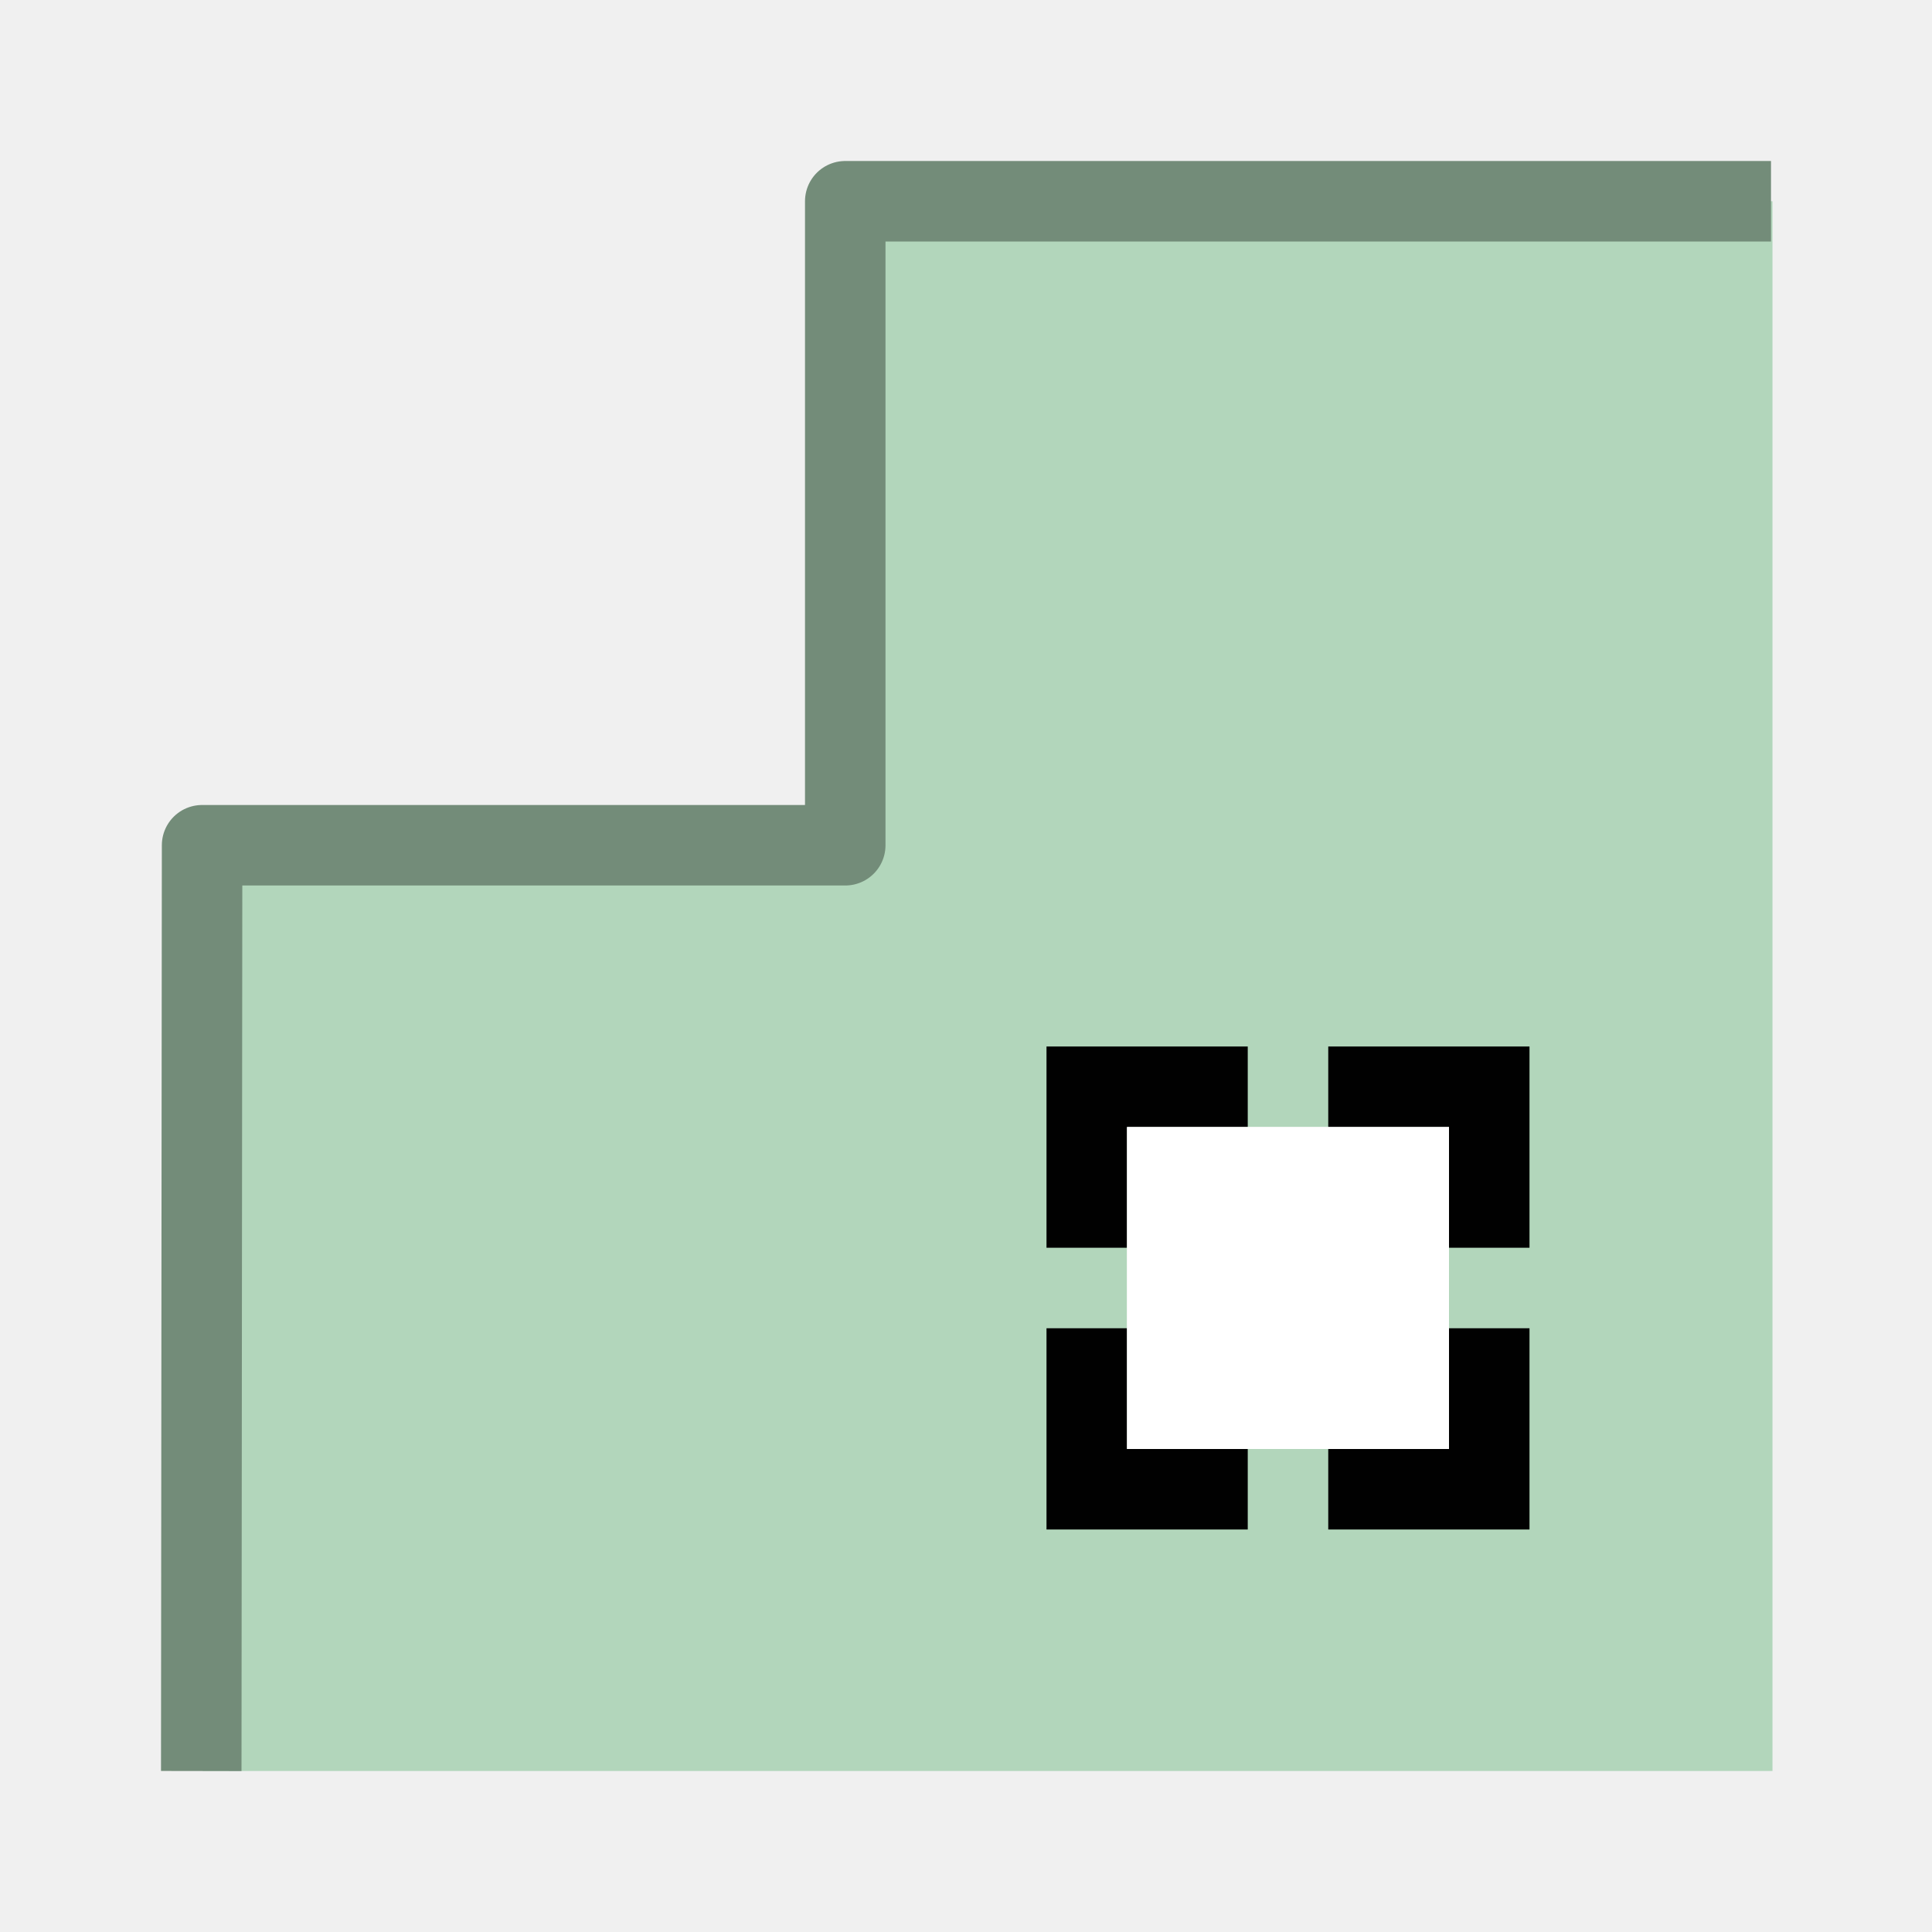
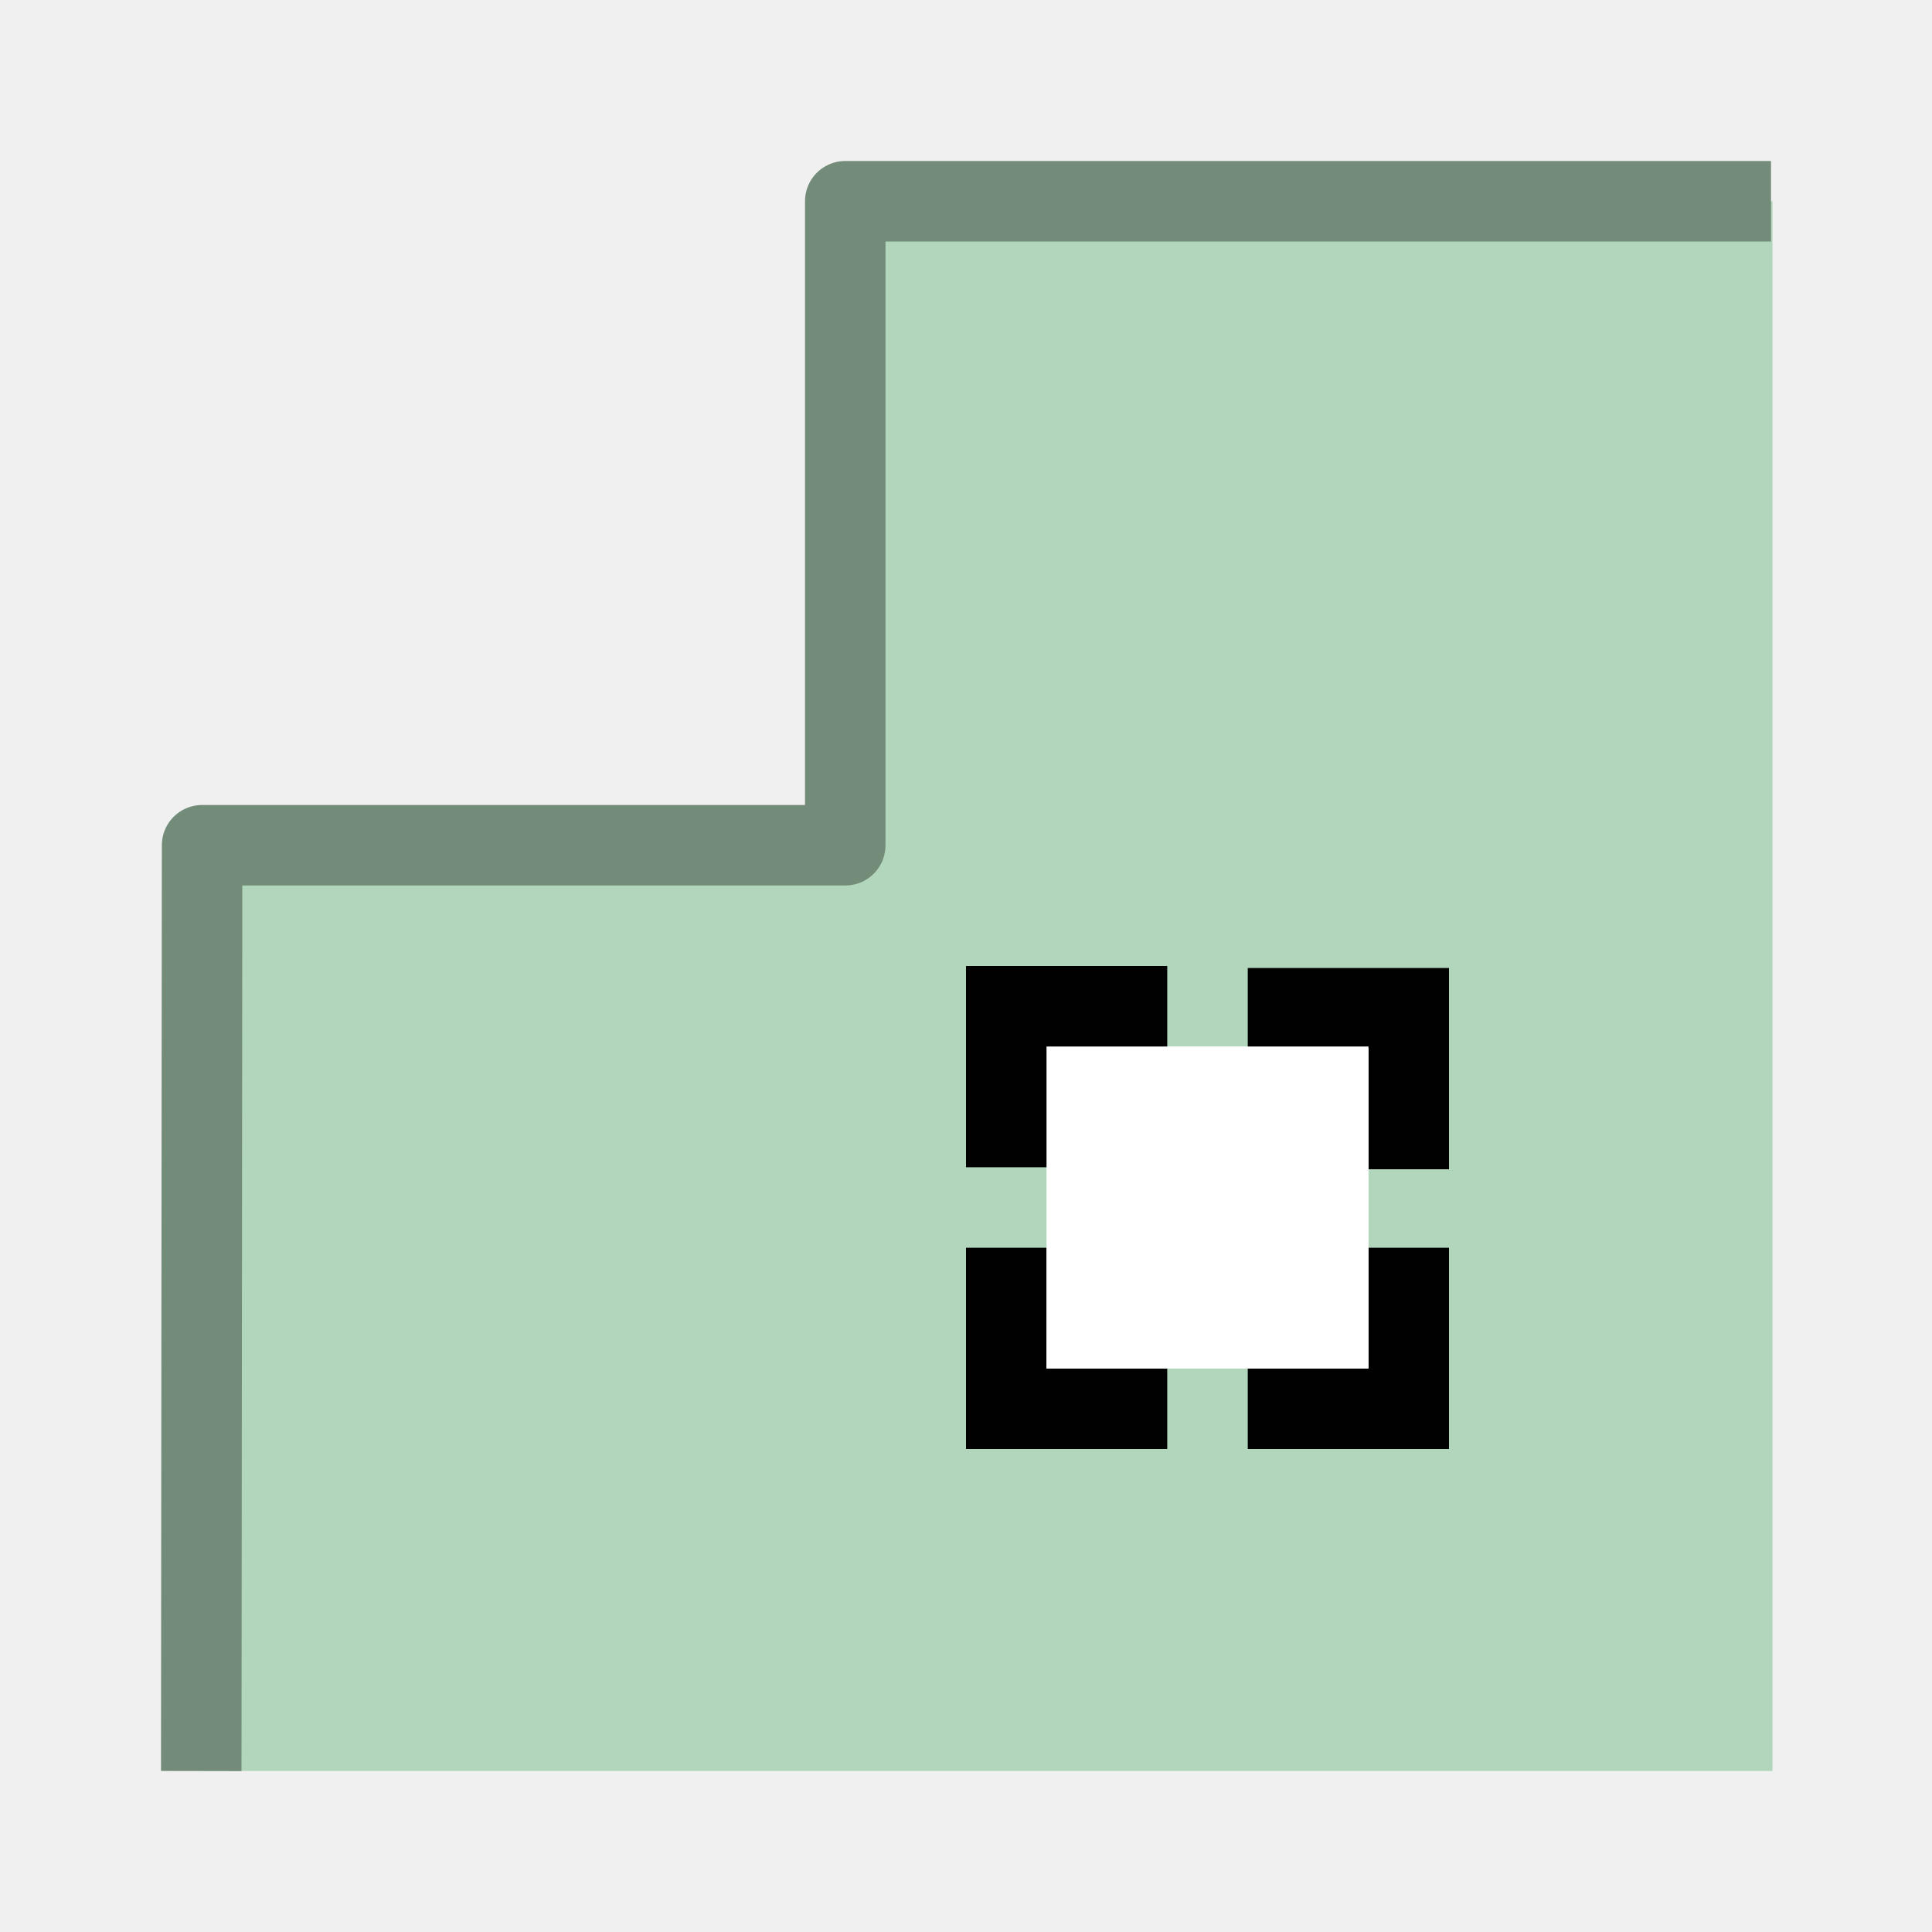
<svg xmlns="http://www.w3.org/2000/svg" width="48" height="48" viewBox="0 0 48 48" version="1.1" id="svg1" xml:space="preserve">
  <defs id="defs1" />
  <g id="layer4">
-     <path id="path46" style="fill:#abd3b5;fill-opacity:0.899;stroke:none;stroke-width:2;stroke-linecap:round;stroke-linejoin:miter;stroke-dasharray:none;stroke-opacity:1" d="M 21.458,5 V 21.421 H 5.059 L 5.037,44 H 32.132 44.037 V 29.632 5 Z M 28,28 h 8 v 8 h -8 z" />
-     <path style="fill:none;stroke:#010101;stroke-width:2;stroke-linecap:square;stroke-linejoin:miter;stroke-dasharray:none;stroke-opacity:1" d="m 27,30 v -3 h 3" id="path4" />
-     <path style="fill:none;stroke:#010101;stroke-width:2;stroke-linecap:square;stroke-linejoin:miter;stroke-dasharray:none;stroke-opacity:1" d="m 34,27 h 3 v 3" id="path6" />
-     <path style="fill:none;stroke:#010101;stroke-width:2;stroke-linecap:square;stroke-linejoin:miter;stroke-dasharray:none;stroke-opacity:1" d="m 37,34 v 3 h -3" id="path7" />
-     <path style="fill:none;stroke:#010101;stroke-width:2;stroke-linecap:square;stroke-linejoin:miter;stroke-dasharray:none;stroke-opacity:1" d="M 30,37 H 27 V 34" id="path8" />
+     <path id="path46" style="fill:#abd3b5;fill-opacity:0.899;stroke:none;stroke-width:2;stroke-linecap:round;stroke-linejoin:miter;stroke-dasharray:none;stroke-opacity:1" d="M 21.458,5 V 21.421 H 5.059 L 5.037,44 H 32.132 44.037 V 29.632 5 Z M 26.1,26 H 34 v 8 h -8 z" />
+     <path style="fill:none;stroke:#010101;stroke-width:2;stroke-linecap:square;stroke-linejoin:miter;stroke-dasharray:none;stroke-opacity:1" d="m 32,25.05 h 3 v 3" id="path6" />
+     <path style="fill:none;stroke:#010101;stroke-width:2;stroke-linecap:square;stroke-linejoin:miter;stroke-dasharray:none;stroke-opacity:1" d="m 35,32 v 3 h -3" id="path7" />
+     <path style="fill:none;stroke:#010101;stroke-width:2;stroke-linecap:square;stroke-linejoin:miter;stroke-dasharray:none;stroke-opacity:1" d="M 28,35 H 25 V 32" id="path8" />
    <path style="fill:none;stroke:#738c79;stroke-width:2;stroke-linecap:butt;stroke-linejoin:round;stroke-dasharray:none;stroke-opacity:1" d="M 5,44 5.021,21 H 21 V 5 h 23" id="path1" />
-     <rect style="fill:#ffffff;fill-rule:evenodd" id="rect1" width="8" height="8" x="28" y="28" />
+     <rect style="fill:#ffffff;fill-rule:evenodd" id="rect1" width="8" height="8" x="26" y="26" />
+     <path style="fill:none;stroke:#010101;stroke-width:2;stroke-linecap:square;stroke-linejoin:miter;stroke-dasharray:none;stroke-opacity:1" d="m 28,25 h -3 v 3" id="path2" />
  </g>
</svg>
